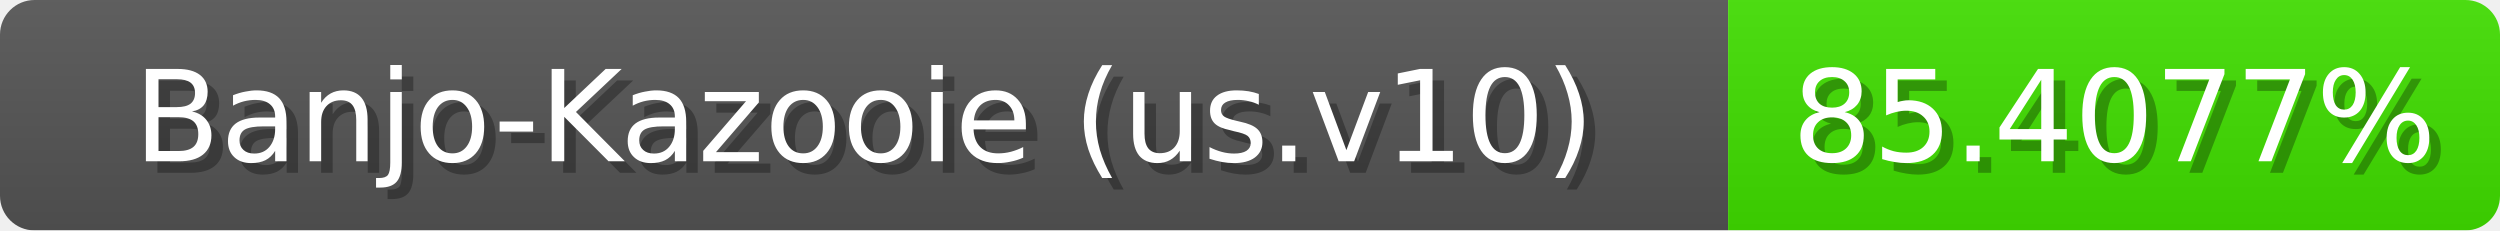
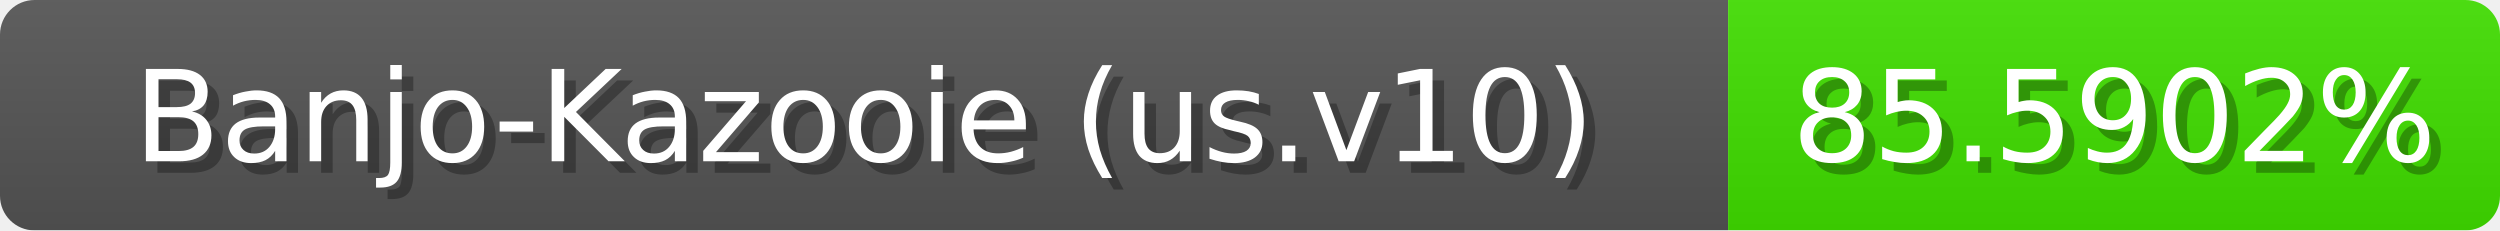
<svg xmlns="http://www.w3.org/2000/svg" width="217" height="20">
  <linearGradient id="b" x2="0" y2="100%">
    <stop offset="0" stop-color="#bbb" stop-opacity=".1" />
    <stop offset="1" stop-opacity=".1" />
  </linearGradient>
  <mask id="anybadge_1">
    <rect width="217" height="20" rx="3" fill="#fff" />
  </mask>
  <g mask="url(#anybadge_1)">
    <path fill="#555" d="M0 0h150v20H0z" />
    <path fill="#41e000" d="M150 0h67v20H150z" />
    <path fill="url(#b)" d="M0 0h217v20H0z" />
  </g>
  <g fill="#fff" text-anchor="middle" font-family="DejaVu Sans,Verdana,Geneva,sans-serif" font-size="11">
    <text x="76.0" y="15" fill="#010101" fill-opacity=".3">Banjo-Kazooie (us.v10)</text>
    <text x="75.0" y="14">Banjo-Kazooie (us.v10)</text>
  </g>
  <g fill="#fff" text-anchor="middle" font-family="DejaVu Sans,Verdana,Geneva,sans-serif" font-size="11">
-     <text x="184.5" y="15" fill="#010101" fill-opacity=".3">85.4077%</text>
-     <text x="183.5" y="14">85.4077%</text>
+     <text x="184.5" y="15" fill="#010101" fill-opacity=".3">85.5902%</text>
+     <text x="183.5" y="14">85.5902%</text>
  </g>
</svg>
